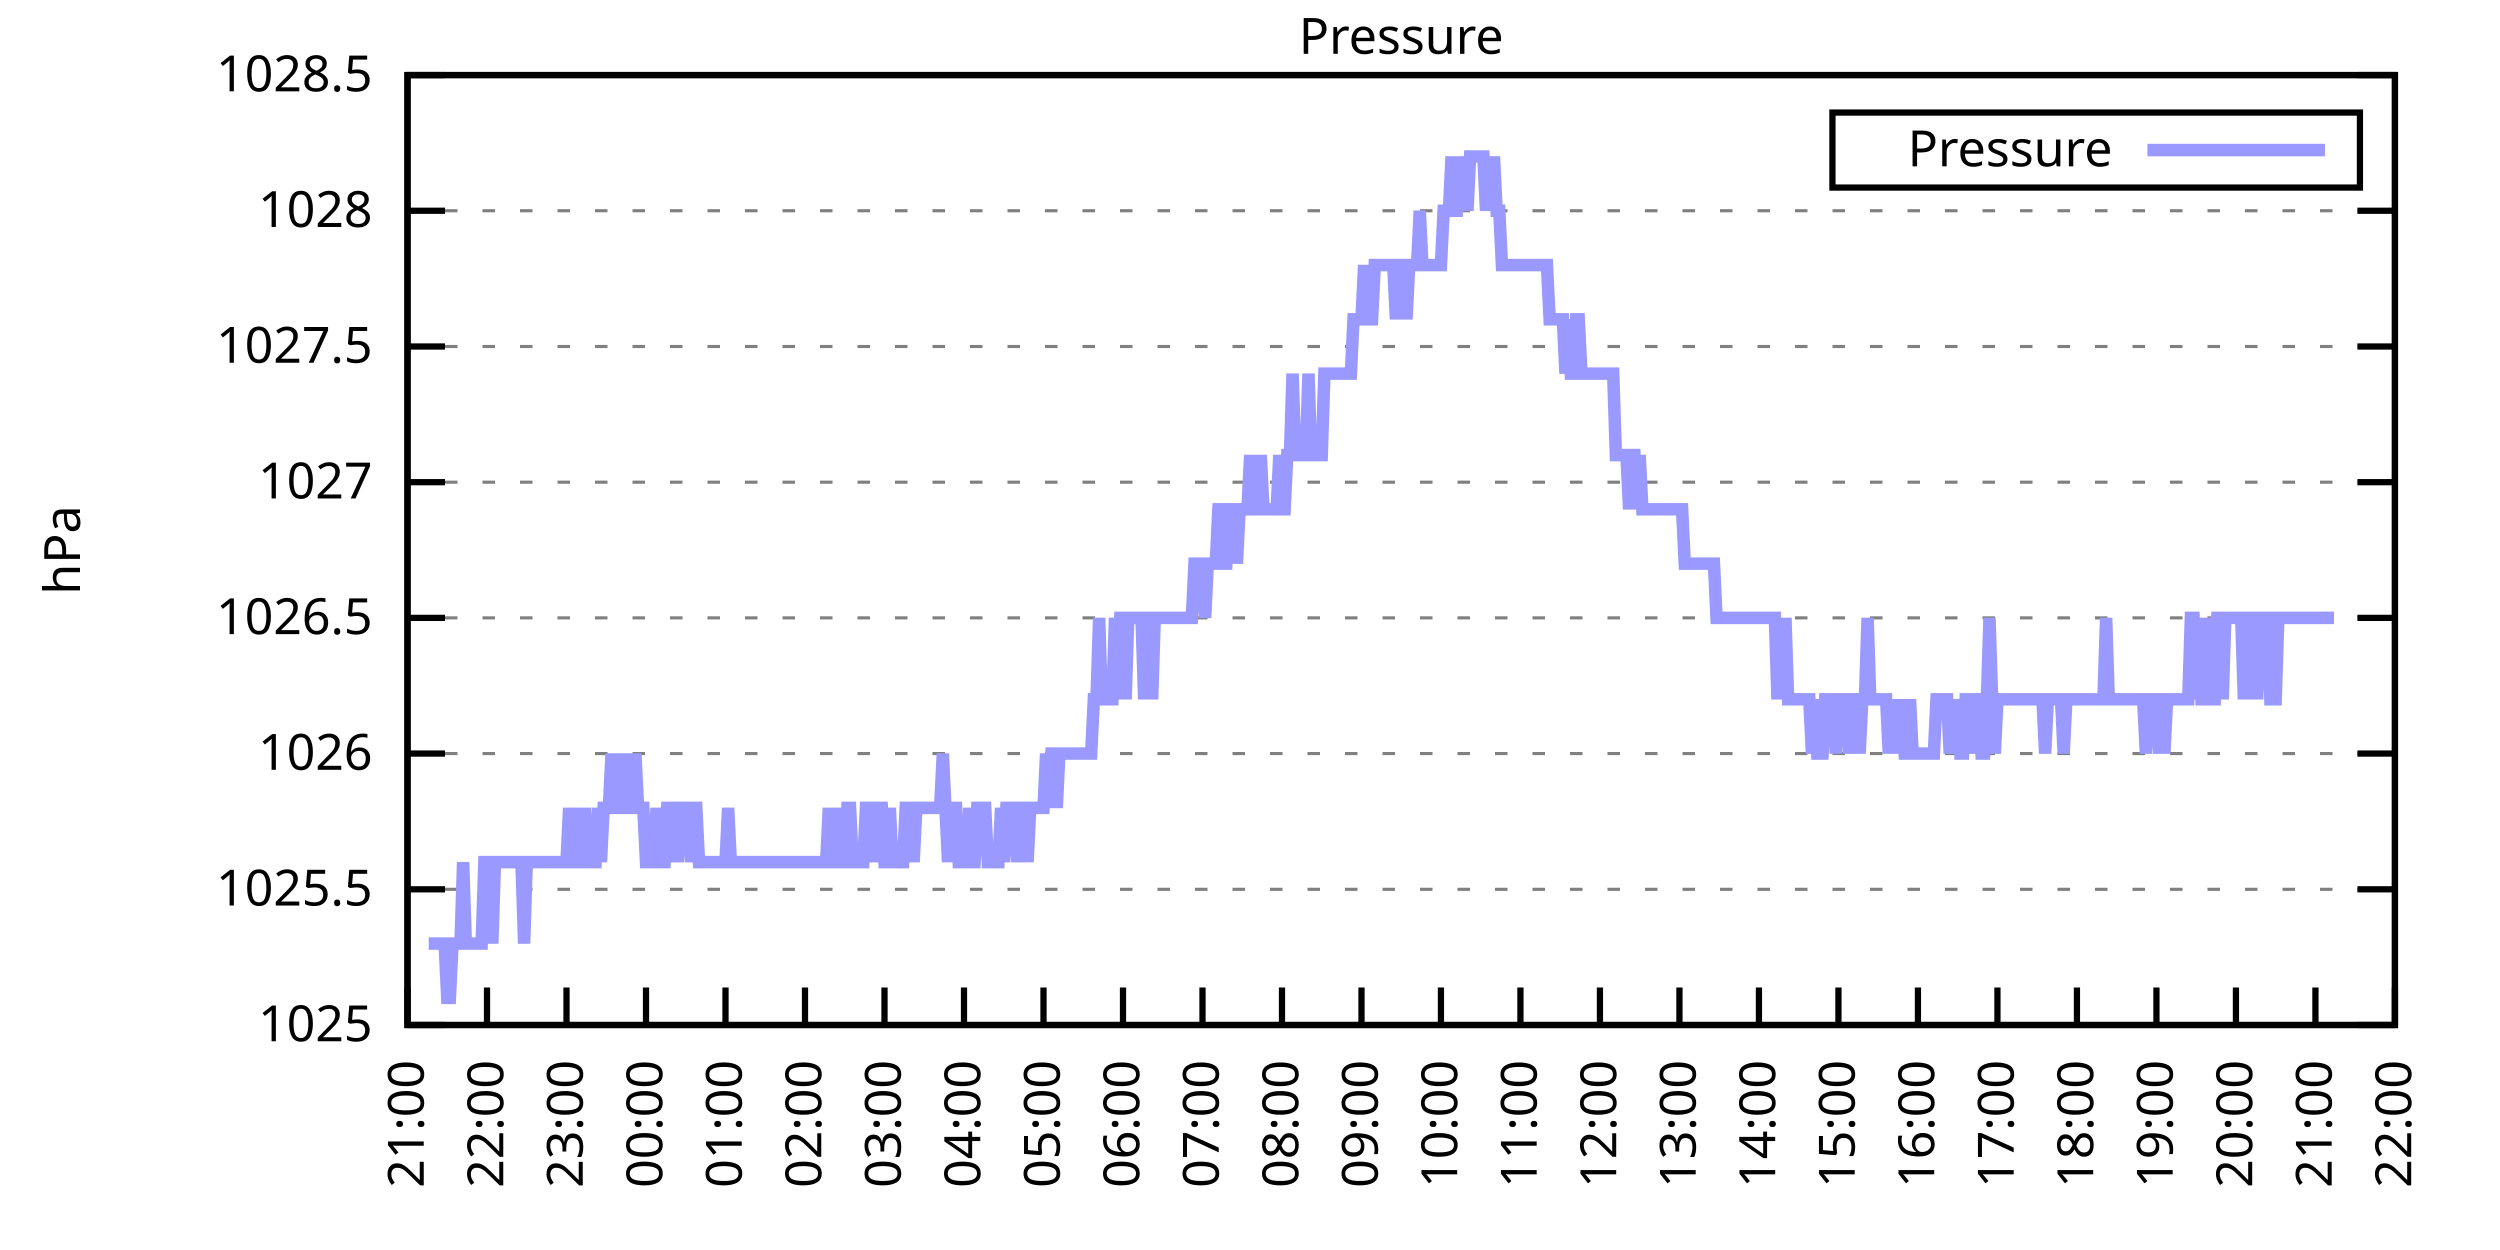
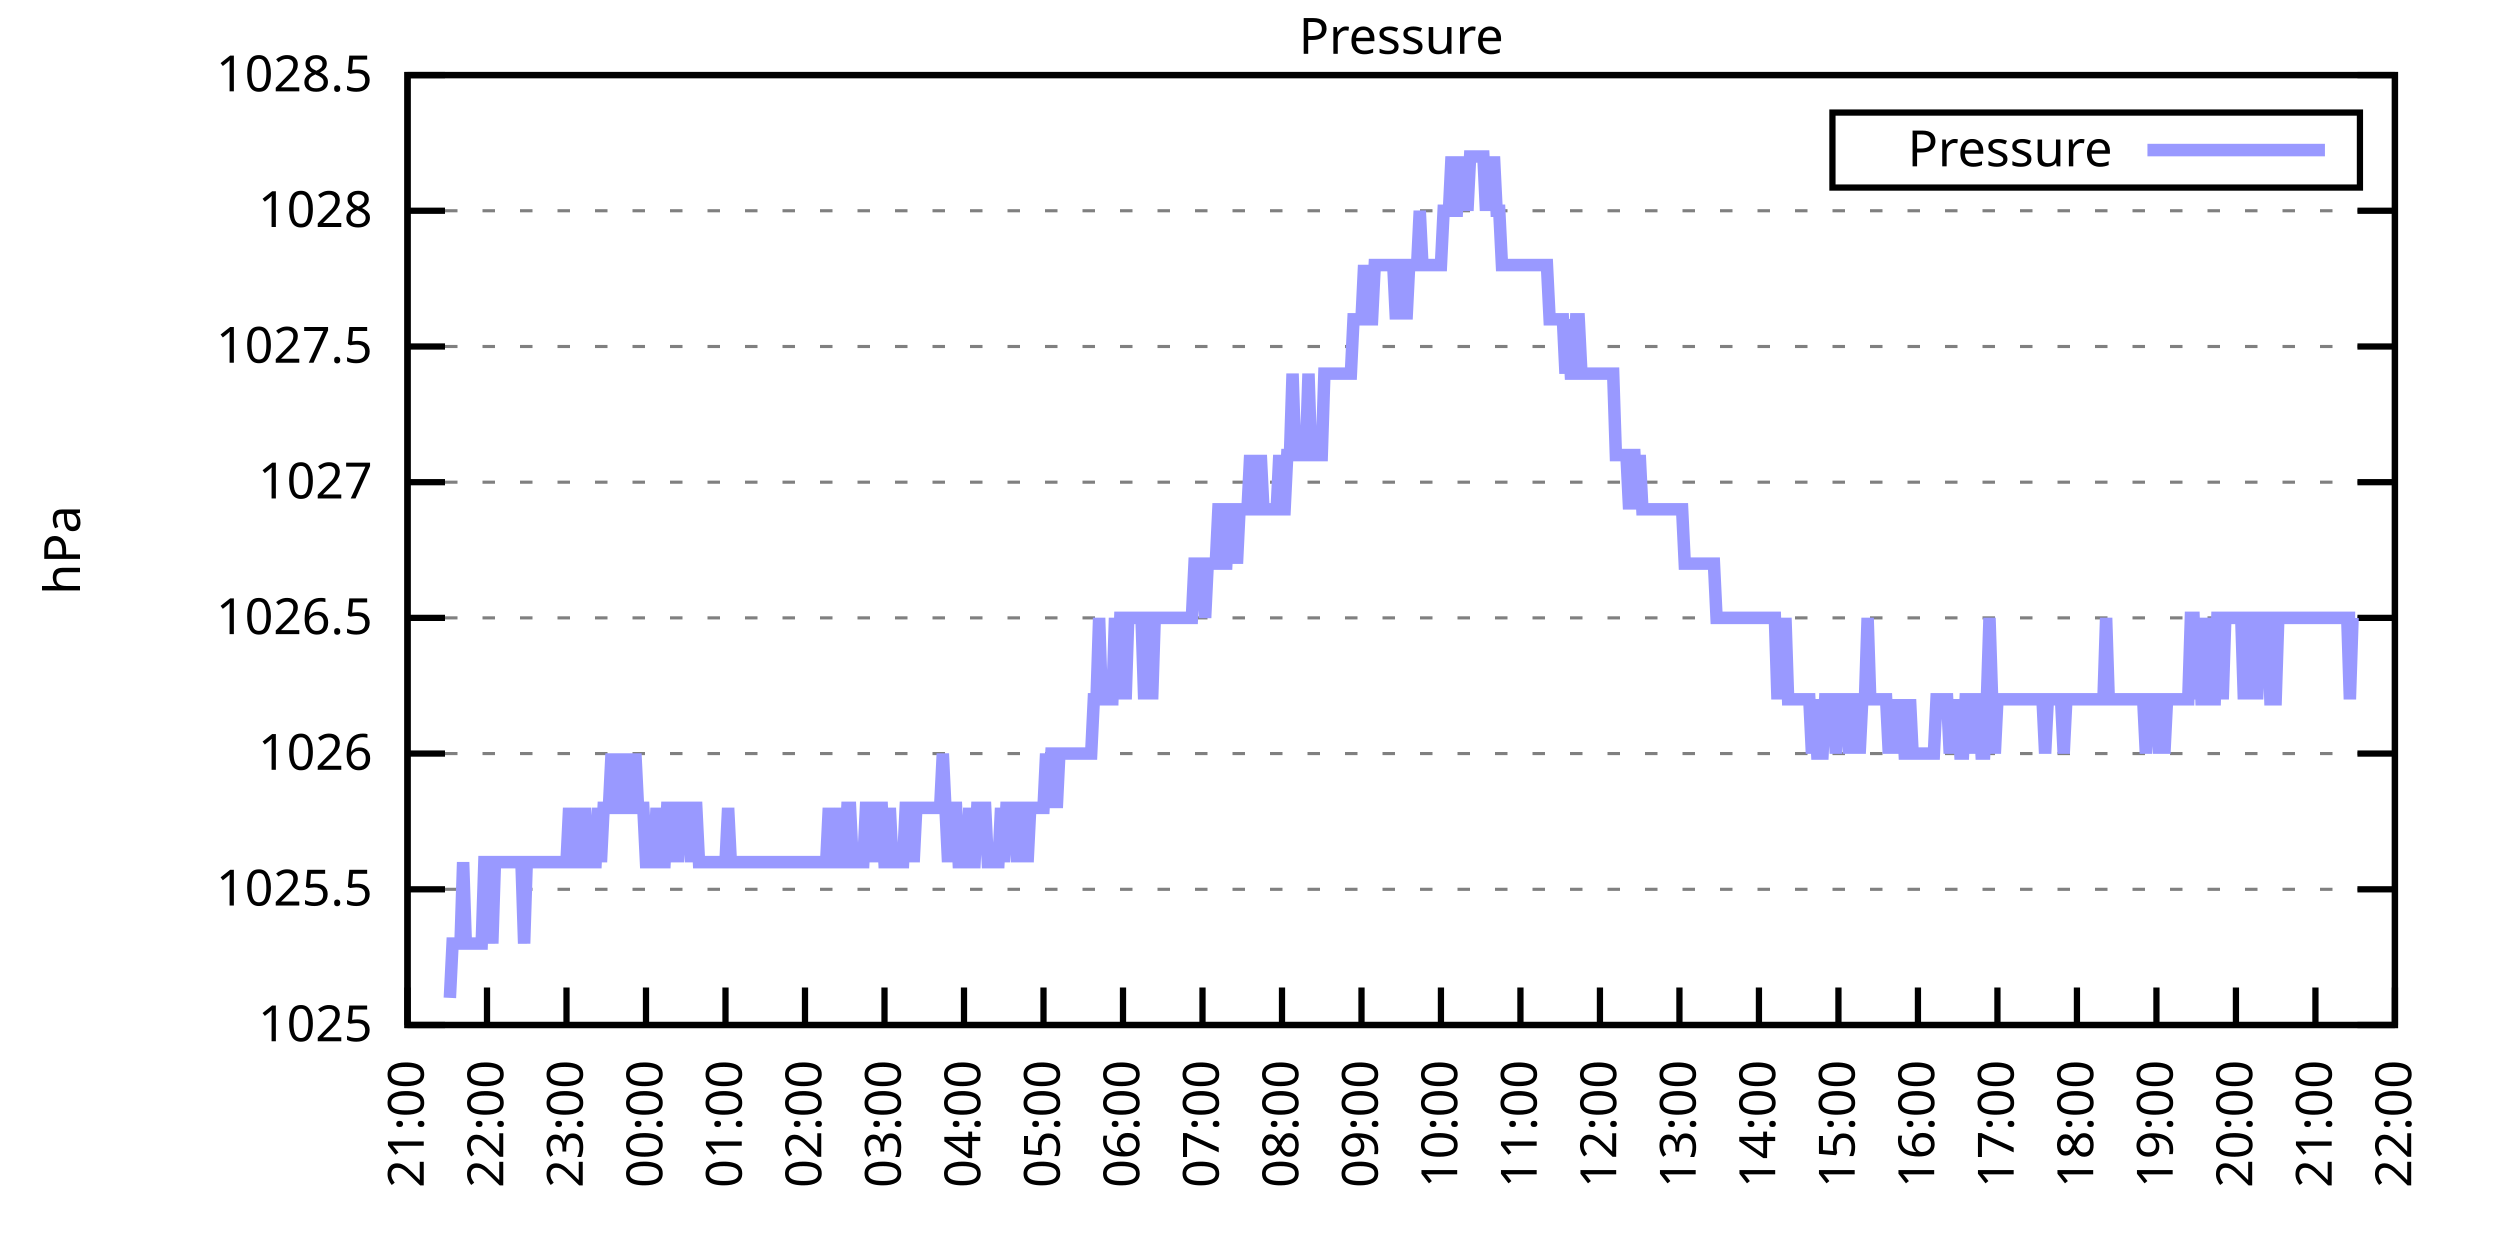
<svg xmlns="http://www.w3.org/2000/svg" xmlns:xlink="http://www.w3.org/1999/xlink" width="400" height="200" viewBox="0 0 400 200">
  <g id="gnuplot_canvas">
    <rect x="0" y="0" width="400" height="200" fill="none" />
    <defs>
      <circle id="gpDot" r="0.5" stroke-width="0.5" stroke="currentColor" />
      <path id="gpPt0" stroke-width="0.333" stroke="currentColor" d="M-1,0 h2 M0,-1 v2" />
      <path id="gpPt1" stroke-width="0.333" stroke="currentColor" d="M-1,-1 L1,1 M1,-1 L-1,1" />
      <path id="gpPt2" stroke-width="0.333" stroke="currentColor" d="M-1,0 L1,0 M0,-1 L0,1 M-1,-1 L1,1 M-1,1 L1,-1" />
      <rect id="gpPt3" stroke-width="0.333" stroke="currentColor" x="-1" y="-1" width="2" height="2" />
      <rect id="gpPt4" stroke-width="0.333" stroke="currentColor" fill="currentColor" x="-1" y="-1" width="2" height="2" />
      <circle id="gpPt5" stroke-width="0.333" stroke="currentColor" cx="0" cy="0" r="1" />
      <use xlink:href="#gpPt5" id="gpPt6" fill="currentColor" stroke="none" />
      <path id="gpPt7" stroke-width="0.333" stroke="currentColor" d="M0,-1.33 L-1.33,0.67 L1.33,0.67 z" />
      <use xlink:href="#gpPt7" id="gpPt8" fill="currentColor" stroke="none" />
      <use xlink:href="#gpPt7" id="gpPt9" stroke="currentColor" transform="rotate(180)" />
      <use xlink:href="#gpPt9" id="gpPt10" fill="currentColor" stroke="none" />
      <use xlink:href="#gpPt3" id="gpPt11" stroke="currentColor" transform="rotate(45)" />
      <use xlink:href="#gpPt11" id="gpPt12" fill="currentColor" stroke="none" />
      <path id="gpPt13" stroke-width="0.333" stroke="currentColor" d="M0,1.330 L1.265,0.411 L0.782,-1.067 L-0.782,-1.076 L-1.265,0.411 z" />
      <use xlink:href="#gpPt13" id="gpPt14" fill="currentColor" stroke="none" />
      <filter id="textbox" filterUnits="objectBoundingBox" x="0" y="0" height="1" width="1">
        <feFlood flood-color="white" flood-opacity="1" result="bgnd" />
        <feComposite in="SourceGraphic" in2="bgnd" operator="atop" />
      </filter>
      <filter id="greybox" filterUnits="objectBoundingBox" x="0" y="0" height="1" width="1">
        <feFlood flood-color="lightgrey" flood-opacity="1" result="grey" />
        <feComposite in="SourceGraphic" in2="grey" operator="atop" />
      </filter>
    </defs>
    <g fill="none" color="white" stroke="currentColor" stroke-width="1.00" stroke-linecap="butt" stroke-linejoin="miter">
</g>
    <g fill="none" color="black" stroke="currentColor" stroke-width="1.00" stroke-linecap="butt" stroke-linejoin="miter">
      <g stroke="none" shape-rendering="crispEdges">
        <polygon fill="rgb(255, 255, 255)" points="65.20,164.00 383.18,164.00 383.18,12.02 65.20,12.02 " />
      </g>
    </g>
    <g fill="none" color="black" stroke="currentColor" stroke-width="1.00" stroke-linecap="butt" stroke-linejoin="miter">
</g>
    <g fill="none" color="black" stroke="black" stroke-width="0.50" stroke-linecap="butt" stroke-linejoin="miter">
</g>
    <g fill="none" color="gray" stroke="currentColor" stroke-width="0.50" stroke-linecap="butt" stroke-linejoin="miter">
      <path stroke="gray" stroke-dasharray="2,4" class="gridline" d="M65.20,164.00 L383.19,164.00  " />
    </g>
    <g fill="none" color="gray" stroke="gray" stroke-width="1.00" stroke-linecap="butt" stroke-linejoin="miter">
</g>
    <g fill="none" color="black" stroke="currentColor" stroke-width="1.00" stroke-linecap="butt" stroke-linejoin="miter">
      <path stroke="black" d="M65.20,164.00 L71.20,164.00 M383.19,164.00 L377.19,164.00  " />
      <g transform="translate(59.60,166.60)" stroke="none" fill="black" font-family="Sans" font-size="8.00" text-anchor="end">
        <text>
          <tspan font-family="Sans"> 1025</tspan>
        </text>
      </g>
    </g>
    <g fill="none" color="black" stroke="currentColor" stroke-width="1.00" stroke-linecap="butt" stroke-linejoin="miter">
</g>
    <g fill="none" color="black" stroke="black" stroke-width="0.50" stroke-linecap="butt" stroke-linejoin="miter">
</g>
    <g fill="none" color="gray" stroke="currentColor" stroke-width="0.50" stroke-linecap="butt" stroke-linejoin="miter">
      <path stroke="gray" stroke-dasharray="2,4" class="gridline" d="M65.20,142.29 L383.19,142.29  " />
    </g>
    <g fill="none" color="gray" stroke="gray" stroke-width="1.00" stroke-linecap="butt" stroke-linejoin="miter">
</g>
    <g fill="none" color="black" stroke="currentColor" stroke-width="1.00" stroke-linecap="butt" stroke-linejoin="miter">
      <path stroke="black" d="M65.20,142.29 L71.20,142.29 M383.19,142.29 L377.19,142.29  " />
      <g transform="translate(59.60,144.89)" stroke="none" fill="black" font-family="Sans" font-size="8.00" text-anchor="end">
        <text>
          <tspan font-family="Sans"> 1025.5</tspan>
        </text>
      </g>
    </g>
    <g fill="none" color="black" stroke="currentColor" stroke-width="1.00" stroke-linecap="butt" stroke-linejoin="miter">
</g>
    <g fill="none" color="black" stroke="black" stroke-width="0.50" stroke-linecap="butt" stroke-linejoin="miter">
</g>
    <g fill="none" color="gray" stroke="currentColor" stroke-width="0.50" stroke-linecap="butt" stroke-linejoin="miter">
      <path stroke="gray" stroke-dasharray="2,4" class="gridline" d="M65.20,120.57 L383.19,120.57  " />
    </g>
    <g fill="none" color="gray" stroke="gray" stroke-width="1.00" stroke-linecap="butt" stroke-linejoin="miter">
</g>
    <g fill="none" color="black" stroke="currentColor" stroke-width="1.00" stroke-linecap="butt" stroke-linejoin="miter">
      <path stroke="black" d="M65.20,120.57 L71.20,120.57 M383.19,120.57 L377.19,120.57  " />
      <g transform="translate(59.60,123.17)" stroke="none" fill="black" font-family="Sans" font-size="8.00" text-anchor="end">
        <text>
          <tspan font-family="Sans"> 1026</tspan>
        </text>
      </g>
    </g>
    <g fill="none" color="black" stroke="currentColor" stroke-width="1.00" stroke-linecap="butt" stroke-linejoin="miter">
</g>
    <g fill="none" color="black" stroke="black" stroke-width="0.50" stroke-linecap="butt" stroke-linejoin="miter">
</g>
    <g fill="none" color="gray" stroke="currentColor" stroke-width="0.50" stroke-linecap="butt" stroke-linejoin="miter">
      <path stroke="gray" stroke-dasharray="2,4" class="gridline" d="M65.20,98.86 L383.19,98.86  " />
    </g>
    <g fill="none" color="gray" stroke="gray" stroke-width="1.00" stroke-linecap="butt" stroke-linejoin="miter">
</g>
    <g fill="none" color="black" stroke="currentColor" stroke-width="1.00" stroke-linecap="butt" stroke-linejoin="miter">
      <path stroke="black" d="M65.20,98.86 L71.20,98.86 M383.19,98.86 L377.19,98.86  " />
      <g transform="translate(59.60,101.46)" stroke="none" fill="black" font-family="Sans" font-size="8.00" text-anchor="end">
        <text>
          <tspan font-family="Sans"> 1026.5</tspan>
        </text>
      </g>
    </g>
    <g fill="none" color="black" stroke="currentColor" stroke-width="1.00" stroke-linecap="butt" stroke-linejoin="miter">
</g>
    <g fill="none" color="black" stroke="black" stroke-width="0.50" stroke-linecap="butt" stroke-linejoin="miter">
</g>
    <g fill="none" color="gray" stroke="currentColor" stroke-width="0.50" stroke-linecap="butt" stroke-linejoin="miter">
      <path stroke="gray" stroke-dasharray="2,4" class="gridline" d="M65.20,77.15 L383.19,77.15  " />
    </g>
    <g fill="none" color="gray" stroke="gray" stroke-width="1.00" stroke-linecap="butt" stroke-linejoin="miter">
</g>
    <g fill="none" color="black" stroke="currentColor" stroke-width="1.00" stroke-linecap="butt" stroke-linejoin="miter">
      <path stroke="black" d="M65.20,77.15 L71.20,77.15 M383.19,77.15 L377.19,77.15  " />
      <g transform="translate(59.60,79.75)" stroke="none" fill="black" font-family="Sans" font-size="8.00" text-anchor="end">
        <text>
          <tspan font-family="Sans"> 1027</tspan>
        </text>
      </g>
    </g>
    <g fill="none" color="black" stroke="currentColor" stroke-width="1.00" stroke-linecap="butt" stroke-linejoin="miter">
</g>
    <g fill="none" color="black" stroke="black" stroke-width="0.50" stroke-linecap="butt" stroke-linejoin="miter">
</g>
    <g fill="none" color="gray" stroke="currentColor" stroke-width="0.50" stroke-linecap="butt" stroke-linejoin="miter">
      <path stroke="gray" stroke-dasharray="2,4" class="gridline" d="M65.20,55.44 L383.19,55.44  " />
    </g>
    <g fill="none" color="gray" stroke="gray" stroke-width="1.00" stroke-linecap="butt" stroke-linejoin="miter">
</g>
    <g fill="none" color="black" stroke="currentColor" stroke-width="1.00" stroke-linecap="butt" stroke-linejoin="miter">
      <path stroke="black" d="M65.20,55.44 L71.20,55.44 M383.19,55.44 L377.19,55.44  " />
      <g transform="translate(59.60,58.04)" stroke="none" fill="black" font-family="Sans" font-size="8.00" text-anchor="end">
        <text>
          <tspan font-family="Sans"> 1027.5</tspan>
        </text>
      </g>
    </g>
    <g fill="none" color="black" stroke="currentColor" stroke-width="1.00" stroke-linecap="butt" stroke-linejoin="miter">
</g>
    <g fill="none" color="black" stroke="black" stroke-width="0.50" stroke-linecap="butt" stroke-linejoin="miter">
</g>
    <g fill="none" color="gray" stroke="currentColor" stroke-width="0.50" stroke-linecap="butt" stroke-linejoin="miter">
      <path stroke="gray" stroke-dasharray="2,4" class="gridline" d="M65.20,33.72 L383.19,33.72  " />
    </g>
    <g fill="none" color="gray" stroke="gray" stroke-width="1.00" stroke-linecap="butt" stroke-linejoin="miter">
</g>
    <g fill="none" color="black" stroke="currentColor" stroke-width="1.00" stroke-linecap="butt" stroke-linejoin="miter">
      <path stroke="black" d="M65.20,33.72 L71.20,33.72 M383.19,33.72 L377.19,33.72  " />
      <g transform="translate(59.60,36.32)" stroke="none" fill="black" font-family="Sans" font-size="8.00" text-anchor="end">
        <text>
          <tspan font-family="Sans"> 1028</tspan>
        </text>
      </g>
    </g>
    <g fill="none" color="black" stroke="currentColor" stroke-width="1.00" stroke-linecap="butt" stroke-linejoin="miter">
</g>
    <g fill="none" color="black" stroke="black" stroke-width="0.50" stroke-linecap="butt" stroke-linejoin="miter">
</g>
    <g fill="none" color="gray" stroke="currentColor" stroke-width="0.50" stroke-linecap="butt" stroke-linejoin="miter">
      <path stroke="gray" stroke-dasharray="2,4" class="gridline" d="M65.20,12.01 L383.19,12.01  " />
    </g>
    <g fill="none" color="gray" stroke="gray" stroke-width="1.00" stroke-linecap="butt" stroke-linejoin="miter">
</g>
    <g fill="none" color="black" stroke="currentColor" stroke-width="1.00" stroke-linecap="butt" stroke-linejoin="miter">
      <path stroke="black" d="M65.20,12.01 L71.20,12.01 M383.19,12.01 L377.19,12.01  " />
      <g transform="translate(59.60,14.61)" stroke="none" fill="black" font-family="Sans" font-size="8.00" text-anchor="end">
        <text>
          <tspan font-family="Sans"> 1028.5</tspan>
        </text>
      </g>
    </g>
    <g fill="none" color="black" stroke="currentColor" stroke-width="1.00" stroke-linecap="butt" stroke-linejoin="miter">
      <path stroke="black" d="M65.20,164.00 L65.20,158.00  " />
      <g transform="translate(67.80,169.60) rotate(270.00)" stroke="none" fill="black" font-family="Sans" font-size="8.00" text-anchor="end">
        <text>
          <tspan font-family="Sans">21:00</tspan>
        </text>
      </g>
    </g>
    <g fill="none" color="black" stroke="currentColor" stroke-width="1.00" stroke-linecap="butt" stroke-linejoin="miter">
      <path stroke="black" d="M77.92,164.00 L77.92,158.00  " />
      <g transform="translate(80.52,169.60) rotate(270.00)" stroke="none" fill="black" font-family="Sans" font-size="8.00" text-anchor="end">
        <text>
          <tspan font-family="Sans">22:00</tspan>
        </text>
      </g>
    </g>
    <g fill="none" color="black" stroke="currentColor" stroke-width="1.00" stroke-linecap="butt" stroke-linejoin="miter">
      <path stroke="black" d="M90.64,164.00 L90.64,158.00  " />
      <g transform="translate(93.24,169.60) rotate(270.00)" stroke="none" fill="black" font-family="Sans" font-size="8.00" text-anchor="end">
        <text>
          <tspan font-family="Sans">23:00</tspan>
        </text>
      </g>
    </g>
    <g fill="none" color="black" stroke="currentColor" stroke-width="1.00" stroke-linecap="butt" stroke-linejoin="miter">
      <path stroke="black" d="M103.36,164.00 L103.36,158.00  " />
      <g transform="translate(105.96,169.60) rotate(270.00)" stroke="none" fill="black" font-family="Sans" font-size="8.00" text-anchor="end">
        <text>
          <tspan font-family="Sans">00:00</tspan>
        </text>
      </g>
    </g>
    <g fill="none" color="black" stroke="currentColor" stroke-width="1.00" stroke-linecap="butt" stroke-linejoin="miter">
      <path stroke="black" d="M116.08,164.00 L116.08,158.00  " />
      <g transform="translate(118.68,169.60) rotate(270.00)" stroke="none" fill="black" font-family="Sans" font-size="8.00" text-anchor="end">
        <text>
          <tspan font-family="Sans">01:00</tspan>
        </text>
      </g>
    </g>
    <g fill="none" color="black" stroke="currentColor" stroke-width="1.00" stroke-linecap="butt" stroke-linejoin="miter">
      <path stroke="black" d="M128.80,164.00 L128.80,158.00  " />
      <g transform="translate(131.40,169.60) rotate(270.00)" stroke="none" fill="black" font-family="Sans" font-size="8.00" text-anchor="end">
        <text>
          <tspan font-family="Sans">02:00</tspan>
        </text>
      </g>
    </g>
    <g fill="none" color="black" stroke="currentColor" stroke-width="1.00" stroke-linecap="butt" stroke-linejoin="miter">
      <path stroke="black" d="M141.52,164.00 L141.52,158.00  " />
      <g transform="translate(144.12,169.60) rotate(270.00)" stroke="none" fill="black" font-family="Sans" font-size="8.00" text-anchor="end">
        <text>
          <tspan font-family="Sans">03:00</tspan>
        </text>
      </g>
    </g>
    <g fill="none" color="black" stroke="currentColor" stroke-width="1.00" stroke-linecap="butt" stroke-linejoin="miter">
      <path stroke="black" d="M154.24,164.00 L154.24,158.00  " />
      <g transform="translate(156.84,169.60) rotate(270.00)" stroke="none" fill="black" font-family="Sans" font-size="8.00" text-anchor="end">
        <text>
          <tspan font-family="Sans">04:00</tspan>
        </text>
      </g>
    </g>
    <g fill="none" color="black" stroke="currentColor" stroke-width="1.00" stroke-linecap="butt" stroke-linejoin="miter">
      <path stroke="black" d="M166.96,164.00 L166.96,158.00  " />
      <g transform="translate(169.56,169.60) rotate(270.00)" stroke="none" fill="black" font-family="Sans" font-size="8.00" text-anchor="end">
        <text>
          <tspan font-family="Sans">05:00</tspan>
        </text>
      </g>
    </g>
    <g fill="none" color="black" stroke="currentColor" stroke-width="1.00" stroke-linecap="butt" stroke-linejoin="miter">
      <path stroke="black" d="M179.68,164.00 L179.68,158.00  " />
      <g transform="translate(182.28,169.60) rotate(270.00)" stroke="none" fill="black" font-family="Sans" font-size="8.00" text-anchor="end">
        <text>
          <tspan font-family="Sans">06:00</tspan>
        </text>
      </g>
    </g>
    <g fill="none" color="black" stroke="currentColor" stroke-width="1.00" stroke-linecap="butt" stroke-linejoin="miter">
      <path stroke="black" d="M192.40,164.00 L192.40,158.00  " />
      <g transform="translate(195.00,169.60) rotate(270.00)" stroke="none" fill="black" font-family="Sans" font-size="8.00" text-anchor="end">
        <text>
          <tspan font-family="Sans">07:00</tspan>
        </text>
      </g>
    </g>
    <g fill="none" color="black" stroke="currentColor" stroke-width="1.00" stroke-linecap="butt" stroke-linejoin="miter">
      <path stroke="black" d="M205.12,164.00 L205.12,158.00  " />
      <g transform="translate(207.72,169.60) rotate(270.00)" stroke="none" fill="black" font-family="Sans" font-size="8.00" text-anchor="end">
        <text>
          <tspan font-family="Sans">08:00</tspan>
        </text>
      </g>
    </g>
    <g fill="none" color="black" stroke="currentColor" stroke-width="1.00" stroke-linecap="butt" stroke-linejoin="miter">
      <path stroke="black" d="M217.84,164.00 L217.84,158.00  " />
      <g transform="translate(220.44,169.60) rotate(270.00)" stroke="none" fill="black" font-family="Sans" font-size="8.00" text-anchor="end">
        <text>
          <tspan font-family="Sans">09:00</tspan>
        </text>
      </g>
    </g>
    <g fill="none" color="black" stroke="currentColor" stroke-width="1.00" stroke-linecap="butt" stroke-linejoin="miter">
      <path stroke="black" d="M230.55,164.00 L230.55,158.00  " />
      <g transform="translate(233.15,169.60) rotate(270.00)" stroke="none" fill="black" font-family="Sans" font-size="8.00" text-anchor="end">
        <text>
          <tspan font-family="Sans">10:00</tspan>
        </text>
      </g>
    </g>
    <g fill="none" color="black" stroke="currentColor" stroke-width="1.00" stroke-linecap="butt" stroke-linejoin="miter">
      <path stroke="black" d="M243.27,164.00 L243.27,158.00  " />
      <g transform="translate(245.87,169.60) rotate(270.00)" stroke="none" fill="black" font-family="Sans" font-size="8.00" text-anchor="end">
        <text>
          <tspan font-family="Sans">11:00</tspan>
        </text>
      </g>
    </g>
    <g fill="none" color="black" stroke="currentColor" stroke-width="1.00" stroke-linecap="butt" stroke-linejoin="miter">
      <path stroke="black" d="M255.99,164.00 L255.99,158.00  " />
      <g transform="translate(258.59,169.60) rotate(270.00)" stroke="none" fill="black" font-family="Sans" font-size="8.00" text-anchor="end">
        <text>
          <tspan font-family="Sans">12:00</tspan>
        </text>
      </g>
    </g>
    <g fill="none" color="black" stroke="currentColor" stroke-width="1.00" stroke-linecap="butt" stroke-linejoin="miter">
      <path stroke="black" d="M268.71,164.00 L268.71,158.00  " />
      <g transform="translate(271.31,169.60) rotate(270.00)" stroke="none" fill="black" font-family="Sans" font-size="8.00" text-anchor="end">
        <text>
          <tspan font-family="Sans">13:00</tspan>
        </text>
      </g>
    </g>
    <g fill="none" color="black" stroke="currentColor" stroke-width="1.00" stroke-linecap="butt" stroke-linejoin="miter">
      <path stroke="black" d="M281.43,164.00 L281.43,158.00  " />
      <g transform="translate(284.03,169.60) rotate(270.00)" stroke="none" fill="black" font-family="Sans" font-size="8.00" text-anchor="end">
        <text>
          <tspan font-family="Sans">14:00</tspan>
        </text>
      </g>
    </g>
    <g fill="none" color="black" stroke="currentColor" stroke-width="1.00" stroke-linecap="butt" stroke-linejoin="miter">
      <path stroke="black" d="M294.15,164.00 L294.15,158.00  " />
      <g transform="translate(296.75,169.60) rotate(270.00)" stroke="none" fill="black" font-family="Sans" font-size="8.00" text-anchor="end">
        <text>
          <tspan font-family="Sans">15:00</tspan>
        </text>
      </g>
    </g>
    <g fill="none" color="black" stroke="currentColor" stroke-width="1.00" stroke-linecap="butt" stroke-linejoin="miter">
      <path stroke="black" d="M306.87,164.00 L306.87,158.00  " />
      <g transform="translate(309.47,169.60) rotate(270.00)" stroke="none" fill="black" font-family="Sans" font-size="8.00" text-anchor="end">
        <text>
          <tspan font-family="Sans">16:00</tspan>
        </text>
      </g>
    </g>
    <g fill="none" color="black" stroke="currentColor" stroke-width="1.00" stroke-linecap="butt" stroke-linejoin="miter">
      <path stroke="black" d="M319.59,164.00 L319.59,158.00  " />
      <g transform="translate(322.19,169.60) rotate(270.00)" stroke="none" fill="black" font-family="Sans" font-size="8.00" text-anchor="end">
        <text>
          <tspan font-family="Sans">17:00</tspan>
        </text>
      </g>
    </g>
    <g fill="none" color="black" stroke="currentColor" stroke-width="1.00" stroke-linecap="butt" stroke-linejoin="miter">
      <path stroke="black" d="M332.31,164.00 L332.31,158.00  " />
      <g transform="translate(334.91,169.60) rotate(270.00)" stroke="none" fill="black" font-family="Sans" font-size="8.00" text-anchor="end">
        <text>
          <tspan font-family="Sans">18:00</tspan>
        </text>
      </g>
    </g>
    <g fill="none" color="black" stroke="currentColor" stroke-width="1.00" stroke-linecap="butt" stroke-linejoin="miter">
      <path stroke="black" d="M345.03,164.00 L345.03,158.00  " />
      <g transform="translate(347.63,169.60) rotate(270.00)" stroke="none" fill="black" font-family="Sans" font-size="8.00" text-anchor="end">
        <text>
          <tspan font-family="Sans">19:00</tspan>
        </text>
      </g>
    </g>
    <g fill="none" color="black" stroke="currentColor" stroke-width="1.00" stroke-linecap="butt" stroke-linejoin="miter">
      <path stroke="black" d="M357.75,164.00 L357.75,158.00  " />
      <g transform="translate(360.35,169.60) rotate(270.00)" stroke="none" fill="black" font-family="Sans" font-size="8.00" text-anchor="end">
        <text>
          <tspan font-family="Sans">20:00</tspan>
        </text>
      </g>
    </g>
    <g fill="none" color="black" stroke="currentColor" stroke-width="1.00" stroke-linecap="butt" stroke-linejoin="miter">
      <path stroke="black" d="M370.47,164.00 L370.47,158.00  " />
      <g transform="translate(373.07,169.60) rotate(270.00)" stroke="none" fill="black" font-family="Sans" font-size="8.00" text-anchor="end">
        <text>
          <tspan font-family="Sans">21:00</tspan>
        </text>
      </g>
    </g>
    <g fill="none" color="black" stroke="currentColor" stroke-width="1.00" stroke-linecap="butt" stroke-linejoin="miter">
      <path stroke="black" d="M383.19,164.00 L383.19,158.00  " />
      <g transform="translate(385.79,169.60) rotate(270.00)" stroke="none" fill="black" font-family="Sans" font-size="8.00" text-anchor="end">
        <text>
          <tspan font-family="Sans">22:00</tspan>
        </text>
      </g>
    </g>
    <g fill="none" color="black" stroke="currentColor" stroke-width="1.00" stroke-linecap="butt" stroke-linejoin="miter">
</g>
    <g fill="none" color="black" stroke="currentColor" stroke-width="1.00" stroke-linecap="butt" stroke-linejoin="miter">
      <path stroke="black" d="M65.20,12.01 L65.20,164.00 L383.19,164.00 L383.19,12.01 L65.20,12.01 Z  " />
    </g>
    <g fill="none" color="black" stroke="currentColor" stroke-width="1.00" stroke-linecap="butt" stroke-linejoin="miter">
</g>
    <g fill="none" color="black" stroke="currentColor" stroke-width="1.00" stroke-linecap="butt" stroke-linejoin="miter">
      <path stroke="black" d="M293.19,30.01 L293.19,18.01 L377.59,18.01 L377.59,30.01 L293.19,30.01 Z  " />
    </g>
    <g id="Pressure_plot_1">
      <g fill="none" color="white" stroke="black" stroke-width="2.00" stroke-linecap="butt" stroke-linejoin="miter">
</g>
      <g fill="none" color="black" stroke="currentColor" stroke-width="2.00" stroke-linecap="butt" stroke-linejoin="miter">
        <g transform="translate(337.99,26.61)" stroke="none" fill="black" font-family="Sans" font-size="8.00" text-anchor="end">
          <text>
            <tspan font-family="Sans">Pressure</tspan>
          </text>
        </g>
      </g>
      <g fill="none" color="black" stroke="currentColor" stroke-width="2.00" stroke-linecap="butt" stroke-linejoin="miter">
-         <path stroke="rgb(153, 153, 255)" d="M343.59,24.01 L371.99,24.01 M68.59,150.97 L69.02,150.97 L69.44,150.97 L69.86,150.97 L70.29,150.97 L70.71,150.97   L71.14,150.97 L71.56,159.66 L71.98,159.66 L72.41,150.97 L72.83,150.97 L73.26,150.97 L73.68,150.97 L74.10,137.94   L74.53,150.97 L74.95,150.97 L75.38,150.97 L75.80,150.97 L76.22,150.97 L76.65,150.97 L77.07,150.97 L77.50,137.94   L77.92,137.94 L78.34,137.94 L78.77,150.97 L79.19,137.94 L79.62,137.94 L80.04,137.94 L80.46,137.94 L80.89,137.94   L81.31,137.94 L81.74,137.94 L82.16,137.94 L82.58,137.94 L83.01,137.94 L83.43,137.94 L83.86,150.97 L84.28,137.94   L84.70,137.94 L85.13,137.94 L85.55,137.94 L85.98,137.94 L86.40,137.94 L86.82,137.94 L87.25,137.94 L87.67,137.94   L88.10,137.94 L88.52,137.94 L88.94,137.94 L89.37,137.94 L89.79,137.94 L90.22,137.94 L90.64,137.94 L91.06,129.26   L91.49,137.94 L91.91,137.94 L92.34,129.26 L92.76,137.94 L93.18,137.94 L93.61,129.26 L94.03,137.94 L94.46,137.94   L94.88,137.94 L95.30,137.94 L95.73,129.26 L96.15,137.94 L96.58,129.26 L97.00,129.26 L97.42,129.26 L97.85,120.57   L98.27,129.26 L98.69,129.26 L99.12,120.57 L99.54,129.26 L99.97,129.26 L100.39,120.57 L100.81,129.26 L101.24,129.26   L101.66,120.57 L102.09,129.26 L102.51,129.26 L102.93,129.26 L103.36,137.94 L103.78,137.94 L104.21,137.94 L104.63,137.94   L105.05,129.26 L105.48,137.94 L105.90,137.94 L106.33,137.94 L106.75,129.26 L107.17,129.26 L107.60,137.94 L108.02,129.26   L108.45,137.94 L108.87,129.26 L109.29,129.26 L109.72,129.26 L110.14,129.26 L110.57,137.94 L110.99,129.26 L111.41,129.26   L111.84,137.94 L112.26,137.94 L112.69,137.94 L113.11,137.94 L113.53,137.94 L113.96,137.94 L114.38,137.94 L114.81,137.94   L115.23,137.94 L115.65,137.94 L116.08,137.94 L116.50,129.26 L116.93,137.94 L117.35,137.94 L117.77,137.94 L118.20,137.94   L118.62,137.94 L119.05,137.94 L119.47,137.94 L119.89,137.94 L120.32,137.94 L120.74,137.94 L121.17,137.94 L121.59,137.94   L122.01,137.94 L122.44,137.94 L122.86,137.94 L123.29,137.94 L123.71,137.94 L124.13,137.94 L124.56,137.94 L124.98,137.94   L125.41,137.94 L125.83,137.94 L126.25,137.94 L126.68,137.94 L127.10,137.94 L127.53,137.94 L127.95,137.94 L128.37,137.94   L128.80,137.94 L129.22,137.94 L129.65,137.94 L130.07,137.94 L130.49,137.94 L130.92,137.94 L131.34,137.94 L131.77,137.94   L132.19,137.94 L132.61,129.26 L133.04,137.94 L133.46,137.94 L133.89,137.94 L134.31,129.26 L134.73,137.94 L135.16,137.94   L135.58,129.26 L136.01,129.26 L136.43,137.94 L136.85,137.94 L137.28,137.94 L137.70,137.94 L138.13,137.94 L138.55,129.26   L138.97,129.26 L139.40,129.26 L139.82,137.94 L140.25,129.26 L140.67,129.26 L141.09,129.26 L141.52,137.94 L141.94,137.94   L142.37,129.26 L142.79,137.94 L143.21,137.94 L143.64,137.94 L144.06,137.94 L144.49,137.94 L144.91,129.26 L145.33,129.26   L145.76,129.26 L146.18,137.94 L146.61,129.26 L147.03,129.26 L147.45,129.26 L147.88,129.26 L148.30,129.26 L148.73,129.26   L149.15,129.26 L149.57,129.26 L150.00,129.26 L150.42,129.26 L150.85,120.57 L151.27,129.26 L151.69,137.94 L152.12,129.26   L152.54,129.26 L152.97,129.26 L153.39,137.94 L153.81,137.94 L154.24,137.94 L154.66,137.94 L155.09,129.26 L155.51,137.94   L155.93,137.94 L156.36,129.26 L156.78,129.26 L157.21,129.26 L157.63,129.26 L158.05,137.94 L158.48,137.94 L158.90,137.94   L159.33,137.94 L159.75,137.94 L160.17,129.26 L160.60,137.94 L161.02,129.26 L161.44,129.26 L161.87,129.26 L162.29,129.26   L162.72,137.94 L163.14,129.26 L163.56,129.26 L163.99,129.26 L164.41,137.94 L164.84,129.26 L165.26,129.26 L165.68,129.26   L166.11,129.26 L166.53,129.26 L166.96,129.26 L167.38,120.57 L167.80,129.26 L168.23,120.57 L168.65,120.57 L169.08,129.26   L169.50,120.57 L169.92,120.57 L170.35,120.57 L170.77,120.57 L171.20,120.57 L171.62,120.57 L172.04,120.57 L172.47,120.57   L172.89,120.57 L173.32,120.57 L173.74,120.57 L174.16,120.57 L174.59,120.57 L175.01,111.89 L175.44,111.89 L175.86,98.86   L176.28,111.89 L176.71,111.89 L177.13,111.89 L177.56,111.89 L177.98,111.89 L178.40,98.86 L178.83,111.89 L179.25,98.86   L179.68,98.86 L180.10,111.89 L180.52,98.86 L180.95,98.86 L181.37,98.86 L181.80,98.86 L182.22,98.86 L182.64,98.86   L183.07,111.89 L183.49,98.86 L183.92,98.86 L184.34,111.89 L184.76,98.86 L185.19,98.86 L185.61,98.86 L186.04,98.86   L186.46,98.86 L186.88,98.86 L187.31,98.86 L187.73,98.86 L188.16,98.86 L188.58,98.86 L189.00,98.86 L189.43,98.86   L189.85,98.86 L190.28,98.86 L190.70,98.86 L191.12,90.18 L191.55,90.18 L191.97,90.18 L192.40,90.18 L192.82,98.86   L193.24,90.18 L193.67,90.18 L194.09,90.18 L194.52,90.18 L194.94,81.49 L195.36,81.49 L195.79,90.18 L196.21,90.18   L196.64,81.49 L197.06,81.49 L197.48,81.49 L197.91,90.18 L198.33,81.49 L198.76,81.49 L199.18,81.49 L199.60,81.49   L200.03,72.81 L200.45,81.49 L200.88,81.49 L201.30,81.49 L201.72,72.81 L202.15,81.49 L202.57,81.49 L203.00,81.49   L203.42,81.49 L203.84,81.49 L204.27,81.49 L204.69,72.81 L205.12,81.49 L205.54,81.49 L205.96,72.81 L206.39,72.81   L206.81,59.78 L207.24,72.81 L207.66,72.81 L208.08,72.81 L208.51,72.81 L208.93,72.81 L209.36,59.78 L209.78,72.81   L210.20,72.81 L210.63,72.81 L211.05,72.81 L211.48,72.81 L211.90,59.78 L212.32,59.78 L212.75,59.78 L213.17,59.78   L213.60,59.78 L214.02,59.78 L214.44,59.78 L214.87,59.78 L215.29,59.78 L215.72,59.78 L216.14,59.78 L216.56,51.09   L216.99,51.09 L217.41,51.09 L217.84,51.09 L218.26,42.41 L218.68,51.09 L219.11,51.09 L219.53,51.09 L219.96,42.41   L220.38,42.41 L220.80,42.41 L221.23,42.41 L221.65,42.41 L222.08,42.41 L222.50,42.41 L222.92,42.41 L223.35,51.09   L223.77,42.41 L224.20,42.41 L224.62,42.41 L225.04,51.09 L225.47,42.41 L225.89,42.41 L226.31,42.41 L226.74,42.41   L227.16,33.72 L227.59,42.41 L228.01,42.41 L228.43,42.41 L228.86,42.41 L229.28,42.41 L229.71,42.41 L230.13,42.41   L230.55,42.41 L230.98,33.72 L231.40,33.72 L231.83,33.72 L232.25,25.04 L232.67,33.72 L233.10,33.72 L233.52,25.04   L233.95,33.72 L234.37,25.04 L234.79,33.72 L235.22,25.04 L235.64,25.04 L236.07,25.04 L236.49,25.04 L236.91,25.04   L237.34,25.04 L237.76,33.72 L238.19,25.04 L238.61,33.72 L239.03,25.04 L239.46,33.72 L239.88,33.72 L240.31,42.41   L240.73,42.41 L241.15,42.41 L241.58,42.41 L242.00,42.41 L242.43,42.41 L242.85,42.41 L243.27,42.41 L243.70,42.41   L244.12,42.41 L244.55,42.41 L244.97,42.41 L245.39,42.41 L245.82,42.41 L246.24,42.41 L246.67,42.41 L247.09,42.41   L247.51,42.41 L247.94,51.09 L248.36,51.09 L248.79,51.09 L249.21,51.09 L249.63,51.09 L250.06,51.09 L250.48,59.78   L250.91,51.09 L251.33,59.78 L251.75,59.78 L252.18,51.09 L252.60,51.09 L253.03,59.78 L253.45,59.78 L253.87,59.78   L254.30,59.78 L254.72,59.78 L255.15,59.78 L255.57,59.78 L255.99,59.78 L256.42,59.78 L256.84,59.78 L257.27,59.78   L257.69,59.78 L258.11,59.78 L258.54,72.81 L258.96,72.81 L259.39,72.81 L259.81,72.81 L260.23,72.81 L260.66,81.49   L261.08,72.81 L261.51,72.81 L261.93,81.49 L262.35,72.81 L262.78,81.49 L263.20,81.49 L263.63,81.49 L264.05,81.49   L264.47,81.49 L264.90,81.49 L265.32,81.49 L265.75,81.49 L266.17,81.49 L266.59,81.49 L267.02,81.49 L267.44,81.49   L267.87,81.49 L268.29,81.49 L268.71,81.49 L269.14,81.49 L269.56,90.18 L269.99,90.18 L270.41,90.18 L270.83,90.18   L271.26,90.18 L271.68,90.18 L272.11,90.18 L272.53,90.18 L272.95,90.18 L273.38,90.18 L273.80,90.18 L274.23,90.18   L274.65,98.86 L275.07,98.86 L275.50,98.86 L275.92,98.86 L276.35,98.86 L276.77,98.86 L277.19,98.86 L277.62,98.86   L278.04,98.86 L278.47,98.86 L278.89,98.86 L279.31,98.86 L279.74,98.86 L280.16,98.86 L280.59,98.86 L281.01,98.86   L281.43,98.86 L281.86,98.86 L282.28,98.86 L282.71,98.86 L283.13,98.86 L283.55,98.86 L283.98,98.86 L284.40,111.89   L284.83,98.86 L285.25,111.89 L285.67,98.86 L286.10,111.89 L286.52,111.89 L286.95,111.89 L287.37,111.89 L287.79,111.89   L288.22,111.89 L288.64,111.89 L289.06,111.89 L289.49,111.89 L289.91,120.57 L290.34,111.89 L290.76,120.57 L291.18,120.57   L291.61,120.57 L292.03,111.89 L292.46,111.89 L292.88,111.89 L293.30,111.89 L293.73,120.57 L294.15,111.89 L294.58,111.89   L295.00,111.89 L295.42,111.89 L295.85,120.57 L296.27,111.89 L296.70,111.89 L297.12,111.89 L297.54,120.57 L297.97,111.89   L298.39,111.89 L298.82,98.86 L299.24,111.89 L299.66,111.89 L300.09,111.89 L300.51,111.89 L300.94,111.89 L301.36,111.89   L301.78,111.89 L302.21,120.57 L302.63,111.89 L303.06,120.57 L303.48,111.89 L303.90,120.57 L304.33,111.89 L304.75,120.57   L305.18,120.57 L305.60,111.89 L306.02,120.57 L306.45,120.57 L306.87,120.57 L307.30,120.57 L307.72,120.57 L308.14,120.57   L308.57,120.57 L308.99,120.57 L309.42,120.57 L309.84,111.89 L310.26,111.89 L310.69,111.89 L311.11,111.89 L311.54,111.89   L311.96,120.57 L312.38,111.89 L312.81,120.57 L313.23,111.89 L313.66,120.57 L314.08,120.57 L314.50,111.89 L314.93,111.89   L315.35,111.89 L315.78,120.57 L316.20,111.89 L316.62,111.89 L317.05,120.57 L317.47,120.57 L317.90,111.89 L318.32,98.86   L318.74,111.89 L319.17,120.57 L319.59,111.89 L320.02,111.89 L320.44,111.89 L320.86,111.89 L321.29,111.89 L321.71,111.89   L322.14,111.89 L322.56,111.89 L322.98,111.89 L323.41,111.89 L323.83,111.89 L324.26,111.89 L324.68,111.89 L325.10,111.89   L325.53,111.89 L325.95,111.89 L326.38,111.89 L326.80,111.89 L327.22,120.57 L327.65,111.89 L328.07,111.89 L328.50,111.89   L328.92,111.89 L329.34,111.89 L329.77,111.89 L330.19,120.57 L330.62,111.89 L331.04,111.89 L331.46,111.89 L331.89,111.89   L332.31,111.89 L332.74,111.89 L333.16,111.89 L333.58,111.89 L334.01,111.89 L334.43,111.89 L334.86,111.89 L335.28,111.89   L335.70,111.89 L336.13,111.89 L336.55,111.89 L336.98,98.86 L337.40,111.89 L337.82,111.89 L338.25,111.89 L338.67,111.89   L339.10,111.89 L339.52,111.89 L339.94,111.89 L340.37,111.89 L340.79,111.89 L341.22,111.89 L341.64,111.89 L342.06,111.89   L342.49,111.89 L342.91,111.89 L343.34,120.57 L343.76,111.89 L344.18,111.89 L344.61,111.89 L345.03,111.89 L345.46,120.57   L345.88,111.89 L346.30,120.57 L346.73,111.89 L347.15,111.89 L347.58,111.89 L348.00,111.89 L348.42,111.89 L348.85,111.89   L349.27,111.89 L349.70,111.89 L350.12,111.89 L350.54,98.86 L350.97,98.86 L351.39,111.89 L351.81,98.86 L352.24,111.89   L352.66,111.89 L353.09,111.89 L353.51,98.86 L353.93,111.89 L354.36,111.89 L354.78,98.86 L355.21,98.86 L355.63,111.89   L356.05,98.86 L356.48,98.86 L356.90,98.86 L357.33,98.86 L357.75,98.86 L358.17,98.86 L358.60,98.86 L359.02,111.89   L359.45,98.86 L359.87,98.86 L360.29,111.89 L360.72,98.86 L361.14,111.89 L361.57,98.86 L361.99,98.86 L362.41,98.86   L362.84,98.86 L363.26,111.89 L363.69,111.89 L364.11,111.89 L364.53,98.86 L364.96,98.86 L365.38,98.86 L365.81,98.86   L366.23,98.86 L366.65,98.86 L367.08,98.86 L367.50,98.86 L367.93,98.86 L368.35,98.86 L368.77,98.86 L369.20,98.86   L369.62,98.86 L370.05,98.86 L370.47,98.86 L370.89,98.86 L371.32,98.86 L371.74,98.86 L372.17,98.86 L372.59,98.86   L373.01,98.86 L373.44,98.86  " />
+         <path stroke="rgb(153, 153, 255)" d="M343.59,24.01 L371.99,24.01 M71.98,159.66 L72.41,150.97 L72.83,150.97 L73.26,150.97 L73.68,150.97 L74.10,137.94   L74.53,150.97 L74.95,150.97 L75.38,150.97 L75.80,150.97 L76.22,150.97 L76.65,150.97 L77.07,150.97 L77.50,137.94   L77.92,137.94 L78.34,137.94 L78.77,150.97 L79.19,137.94 L79.62,137.94 L80.04,137.94 L80.46,137.94 L80.89,137.94   L81.31,137.94 L81.74,137.94 L82.16,137.94 L82.58,137.94 L83.01,137.94 L83.43,137.94 L83.86,150.97 L84.28,137.94   L84.70,137.94 L85.13,137.94 L85.55,137.94 L85.98,137.94 L86.40,137.94 L86.82,137.94 L87.25,137.94 L87.67,137.94   L88.10,137.94 L88.52,137.94 L88.94,137.94 L89.37,137.94 L89.79,137.94 L90.22,137.94 L90.64,137.94 L91.06,129.26   L91.49,137.94 L91.91,137.94 L92.34,129.26 L92.76,137.94 L93.18,137.94 L93.61,129.26 L94.03,137.94 L94.46,137.94   L94.88,137.94 L95.30,137.94 L95.73,129.26 L96.15,137.94 L96.58,129.26 L97.00,129.26 L97.42,129.26 L97.85,120.57   L98.27,129.26 L98.69,129.26 L99.12,120.57 L99.54,129.26 L99.97,129.26 L100.39,120.57 L100.81,129.26 L101.24,129.26   L101.66,120.57 L102.09,129.26 L102.51,129.26 L102.93,129.26 L103.36,137.94 L103.78,137.94 L104.21,137.94 L104.63,137.94   L105.05,129.26 L105.48,137.94 L105.90,137.94 L106.33,137.94 L106.75,129.26 L107.17,129.26 L107.60,137.94 L108.02,129.26   L108.45,137.94 L108.87,129.26 L109.29,129.26 L109.72,129.26 L110.14,129.26 L110.57,137.94 L110.99,129.26 L111.41,129.26   L111.84,137.94 L112.26,137.94 L112.69,137.94 L113.11,137.94 L113.53,137.94 L113.96,137.94 L114.38,137.94 L114.81,137.94   L115.23,137.94 L115.65,137.94 L116.08,137.94 L116.50,129.26 L116.93,137.94 L117.35,137.94 L117.77,137.94 L118.20,137.94   L118.62,137.94 L119.05,137.94 L119.47,137.94 L119.89,137.94 L120.32,137.94 L120.74,137.94 L121.17,137.94 L121.59,137.94   L122.01,137.94 L122.44,137.94 L122.86,137.94 L123.29,137.94 L123.71,137.94 L124.13,137.94 L124.56,137.94 L124.98,137.94   L125.41,137.94 L125.83,137.94 L126.25,137.94 L126.68,137.94 L127.10,137.94 L127.53,137.94 L127.95,137.94 L128.37,137.94   L128.80,137.94 L129.22,137.94 L129.65,137.94 L130.07,137.94 L130.49,137.94 L130.92,137.94 L131.34,137.94 L131.77,137.94   L132.19,137.94 L132.61,129.26 L133.04,137.94 L133.46,137.94 L133.89,137.94 L134.31,129.26 L134.73,137.94 L135.16,137.94   L135.58,129.26 L136.01,129.26 L136.43,137.94 L136.85,137.94 L137.28,137.94 L137.70,137.94 L138.13,137.94 L138.55,129.26   L138.97,129.26 L139.40,129.26 L139.82,137.94 L140.25,129.26 L140.67,129.26 L141.09,129.26 L141.52,137.94 L141.94,137.94   L142.37,129.26 L142.79,137.94 L143.21,137.94 L143.64,137.94 L144.06,137.94 L144.49,137.94 L144.91,129.26 L145.33,129.26   L145.76,129.26 L146.18,137.94 L146.61,129.26 L147.03,129.26 L147.45,129.26 L147.88,129.26 L148.30,129.26 L148.73,129.26   L149.15,129.26 L149.57,129.26 L150.00,129.26 L150.42,129.26 L150.85,120.57 L151.27,129.26 L151.69,137.94 L152.12,129.26   L152.54,129.26 L152.97,129.26 L153.39,137.94 L153.81,137.94 L154.24,137.94 L154.66,137.94 L155.09,129.26 L155.51,137.94   L155.93,137.94 L156.36,129.26 L156.78,129.26 L157.21,129.26 L157.63,129.26 L158.05,137.94 L158.48,137.94 L158.90,137.94   L159.33,137.94 L159.75,137.94 L160.17,129.26 L160.60,137.94 L161.02,129.26 L161.44,129.26 L161.87,129.26 L162.29,129.26   L162.72,137.94 L163.14,129.26 L163.56,129.26 L163.99,129.26 L164.41,137.94 L164.84,129.26 L165.26,129.26 L165.68,129.26   L166.11,129.26 L166.53,129.26 L166.96,129.26 L167.38,120.57 L167.80,129.26 L168.23,120.57 L168.65,120.57 L169.08,129.26   L169.50,120.57 L169.92,120.57 L170.35,120.57 L170.77,120.57 L171.20,120.57 L171.62,120.57 L172.04,120.57 L172.47,120.57   L172.89,120.57 L173.32,120.57 L173.74,120.57 L174.16,120.57 L174.59,120.57 L175.01,111.89 L175.44,111.89 L175.86,98.86   L176.28,111.89 L176.71,111.89 L177.13,111.89 L177.56,111.89 L177.98,111.89 L178.40,98.86 L178.83,111.89 L179.25,98.86   L179.68,98.86 L180.10,111.89 L180.52,98.86 L180.95,98.86 L181.37,98.86 L181.80,98.86 L182.22,98.86 L182.64,98.86   L183.07,111.89 L183.49,98.86 L183.92,98.86 L184.34,111.89 L184.76,98.86 L185.19,98.86 L185.61,98.86 L186.04,98.86   L186.46,98.86 L186.88,98.86 L187.31,98.86 L187.73,98.86 L188.16,98.86 L188.58,98.86 L189.00,98.86 L189.43,98.86   L189.85,98.86 L190.28,98.86 L190.70,98.86 L191.12,90.18 L191.55,90.18 L191.97,90.18 L192.40,90.18 L192.82,98.86   L193.24,90.18 L193.67,90.18 L194.09,90.18 L194.52,90.18 L194.94,81.49 L195.36,81.49 L195.79,90.18 L196.21,90.18   L196.64,81.49 L197.06,81.49 L197.48,81.49 L197.91,90.18 L198.33,81.49 L198.76,81.49 L199.18,81.49 L199.60,81.49   L200.03,72.81 L200.45,81.49 L200.88,81.49 L201.30,81.49 L201.72,72.81 L202.15,81.49 L202.57,81.49 L203.00,81.49   L203.42,81.49 L203.84,81.49 L204.27,81.49 L204.69,72.81 L205.12,81.49 L205.54,81.49 L205.96,72.81 L206.39,72.81   L206.81,59.78 L207.24,72.81 L207.66,72.81 L208.08,72.81 L208.51,72.81 L208.93,72.81 L209.36,59.78 L209.78,72.81   L210.20,72.81 L210.63,72.81 L211.05,72.81 L211.48,72.81 L211.90,59.78 L212.32,59.78 L212.75,59.78 L213.17,59.78   L213.60,59.78 L214.02,59.78 L214.44,59.78 L214.87,59.78 L215.29,59.78 L215.72,59.78 L216.14,59.78 L216.56,51.09   L216.99,51.09 L217.41,51.09 L217.84,51.09 L218.26,42.41 L218.68,51.09 L219.11,51.09 L219.53,51.09 L219.96,42.41   L220.38,42.41 L220.80,42.41 L221.23,42.41 L221.65,42.41 L222.08,42.41 L222.50,42.41 L222.92,42.41 L223.35,51.09   L223.77,42.41 L224.20,42.41 L224.62,42.41 L225.04,51.09 L225.47,42.41 L225.89,42.41 L226.31,42.41 L226.74,42.41   L227.16,33.72 L227.59,42.41 L228.01,42.41 L228.43,42.41 L228.86,42.41 L229.28,42.41 L229.71,42.41 L230.13,42.41   L230.55,42.41 L230.98,33.72 L231.40,33.72 L231.83,33.72 L232.25,25.04 L232.67,33.72 L233.10,33.72 L233.52,25.04   L233.95,33.72 L234.37,25.04 L234.79,33.72 L235.22,25.04 L235.64,25.04 L236.07,25.04 L236.49,25.04 L236.91,25.04   L237.34,25.04 L237.76,33.72 L238.19,25.04 L238.61,33.72 L239.03,25.04 L239.46,33.72 L239.88,33.72 L240.31,42.41   L240.73,42.41 L241.15,42.41 L241.58,42.41 L242.00,42.41 L242.43,42.41 L242.85,42.41 L243.27,42.41 L243.70,42.41   L244.12,42.41 L244.55,42.41 L244.97,42.41 L245.39,42.41 L245.82,42.41 L246.24,42.41 L246.67,42.41 L247.09,42.41   L247.51,42.41 L247.94,51.09 L248.36,51.09 L248.79,51.09 L249.21,51.09 L249.63,51.09 L250.06,51.09 L250.48,59.78   L250.91,51.09 L251.33,59.78 L251.75,59.78 L252.18,51.09 L252.60,51.09 L253.03,59.78 L253.45,59.78 L253.87,59.78   L254.30,59.78 L254.72,59.78 L255.15,59.78 L255.57,59.78 L255.99,59.78 L256.42,59.78 L256.84,59.78 L257.27,59.78   L257.69,59.78 L258.11,59.78 L258.54,72.81 L258.96,72.81 L259.39,72.81 L259.81,72.81 L260.23,72.81 L260.66,81.49   L261.08,72.81 L261.51,72.81 L261.93,81.49 L262.35,72.81 L262.78,81.49 L263.20,81.49 L263.63,81.49 L264.05,81.49   L264.47,81.49 L264.90,81.49 L265.32,81.49 L265.75,81.49 L266.17,81.49 L266.59,81.49 L267.02,81.49 L267.44,81.49   L267.87,81.49 L268.29,81.49 L268.71,81.49 L269.14,81.49 L269.56,90.18 L269.99,90.18 L270.41,90.18 L270.83,90.18   L271.26,90.18 L271.68,90.18 L272.11,90.18 L272.53,90.18 L272.95,90.18 L273.38,90.18 L273.80,90.18 L274.23,90.18   L274.65,98.86 L275.07,98.86 L275.50,98.86 L275.92,98.86 L276.35,98.86 L276.77,98.86 L277.19,98.86 L277.62,98.86   L278.04,98.86 L278.47,98.86 L278.89,98.86 L279.31,98.86 L279.74,98.86 L280.16,98.86 L280.59,98.86 L281.01,98.86   L281.43,98.86 L281.86,98.86 L282.28,98.86 L282.71,98.86 L283.13,98.86 L283.55,98.86 L283.98,98.86 L284.40,111.89   L284.83,98.86 L285.25,111.89 L285.67,98.86 L286.10,111.89 L286.52,111.89 L286.95,111.89 L287.37,111.89 L287.79,111.89   L288.22,111.89 L288.64,111.89 L289.06,111.89 L289.49,111.89 L289.91,120.57 L290.34,111.89 L290.76,120.57 L291.18,120.57   L291.61,120.57 L292.03,111.89 L292.46,111.89 L292.88,111.89 L293.30,111.89 L293.73,120.57 L294.15,111.89 L294.58,111.89   L295.00,111.89 L295.42,111.89 L295.85,120.57 L296.27,111.89 L296.70,111.89 L297.12,111.89 L297.54,120.57 L297.97,111.89   L298.39,111.89 L298.82,98.86 L299.24,111.89 L299.66,111.89 L300.09,111.89 L300.51,111.89 L300.94,111.89 L301.36,111.89   L301.78,111.89 L302.21,120.57 L302.63,111.89 L303.06,120.57 L303.48,111.89 L303.90,120.57 L304.33,111.89 L304.75,120.57   L305.18,120.57 L305.60,111.89 L306.02,120.57 L306.45,120.57 L306.87,120.57 L307.30,120.57 L307.72,120.57 L308.14,120.57   L308.57,120.57 L308.99,120.57 L309.42,120.57 L309.84,111.89 L310.26,111.89 L310.69,111.89 L311.11,111.89 L311.54,111.89   L311.96,120.57 L312.38,111.89 L312.81,120.57 L313.23,111.89 L313.66,120.57 L314.08,120.57 L314.50,111.89 L314.93,111.89   L315.35,111.89 L315.78,120.57 L316.20,111.89 L316.62,111.89 L317.05,120.57 L317.47,120.57 L317.90,111.89 L318.32,98.86   L318.74,111.89 L319.17,120.57 L319.59,111.89 L320.02,111.89 L320.44,111.89 L320.86,111.89 L321.29,111.89 L321.71,111.89   L322.14,111.89 L322.56,111.89 L322.98,111.89 L323.41,111.89 L323.83,111.89 L324.26,111.89 L324.68,111.89 L325.10,111.89   L325.53,111.89 L325.95,111.89 L326.38,111.89 L326.80,111.89 L327.22,120.57 L327.65,111.89 L328.07,111.89 L328.50,111.89   L328.92,111.89 L329.34,111.89 L329.77,111.89 L330.19,120.57 L330.62,111.89 L331.04,111.89 L331.46,111.89 L331.89,111.89   L332.31,111.89 L332.74,111.89 L333.16,111.89 L333.58,111.89 L334.01,111.89 L334.43,111.89 L334.86,111.89 L335.28,111.89   L335.70,111.89 L336.13,111.89 L336.55,111.89 L336.98,98.86 L337.40,111.89 L337.82,111.89 L338.25,111.89 L338.67,111.89   L339.10,111.89 L339.52,111.89 L339.94,111.89 L340.37,111.89 L340.79,111.89 L341.22,111.89 L341.64,111.89 L342.06,111.89   L342.49,111.89 L342.91,111.89 L343.34,120.57 L343.76,111.89 L344.18,111.89 L344.61,111.89 L345.03,111.89 L345.46,120.57   L345.88,111.89 L346.30,120.57 L346.73,111.89 L347.15,111.89 L347.58,111.89 L348.00,111.89 L348.42,111.89 L348.85,111.89   L349.27,111.89 L349.70,111.89 L350.12,111.89 L350.54,98.86 L350.97,98.86 L351.39,111.89 L351.81,98.86 L352.24,111.89   L352.66,111.89 L353.09,111.89 L353.51,98.86 L353.93,111.89 L354.36,111.89 L354.78,98.86 L355.21,98.86 L355.63,111.89   L356.05,98.86 L356.48,98.86 L356.90,98.86 L357.33,98.86 L357.75,98.86 L358.17,98.86 L358.60,98.86 L359.02,111.89   L359.45,98.86 L359.87,98.86 L360.29,111.89 L360.72,98.86 L361.14,111.89 L361.57,98.86 L361.99,98.86 L362.41,98.86   L362.84,98.86 L363.26,111.89 L363.69,111.89 L364.11,111.89 L364.53,98.86 L364.96,98.86 L365.38,98.86 L365.81,98.86   L366.23,98.86 L366.65,98.86 L367.08,98.86 L367.50,98.86 L367.93,98.86 L368.35,98.86 L368.77,98.86 L369.20,98.86   L369.62,98.86 L370.05,98.86 L370.47,98.86 L370.89,98.86 L371.32,98.86 L371.74,98.86 L372.17,98.86 L372.59,98.86   L373.01,98.86 L373.44,98.86 L373.86,98.86 L374.29,98.86 L374.71,98.86 L375.13,98.86 L375.56,98.86 L375.98,111.89   L376.41,98.86 L376.83,98.86  " />
      </g>
    </g>
    <g fill="none" color="black" stroke="currentColor" stroke-width="2.00" stroke-linecap="butt" stroke-linejoin="miter">
</g>
    <g fill="none" color="black" stroke="black" stroke-width="1.00" stroke-linecap="butt" stroke-linejoin="miter">
</g>
    <g fill="none" color="black" stroke="currentColor" stroke-width="1.00" stroke-linecap="butt" stroke-linejoin="miter">
      <path stroke="black" d="M65.20,12.01 L65.20,164.00 L383.19,164.00 L383.19,12.01 L65.20,12.01 Z  " />
      <g transform="translate(12.80,88.01) rotate(270.00)" stroke="none" fill="black" font-family="Sans" font-size="8.00" text-anchor="middle">
        <text>
          <tspan font-family="Sans">hPa</tspan>
        </text>
      </g>
    </g>
    <g fill="none" color="black" stroke="currentColor" stroke-width="1.00" stroke-linecap="butt" stroke-linejoin="miter">
</g>
    <g fill="none" color="black" stroke="currentColor" stroke-width="1.00" stroke-linecap="butt" stroke-linejoin="miter">
      <g transform="translate(224.19,8.61)" stroke="none" fill="black" font-family="Sans" font-size="8.00" text-anchor="middle">
        <text>
          <tspan font-family="Sans">Pressure</tspan>
        </text>
      </g>
    </g>
    <g fill="none" color="black" stroke="currentColor" stroke-width="1.00" stroke-linecap="butt" stroke-linejoin="miter">
</g>
  </g>
</svg>
